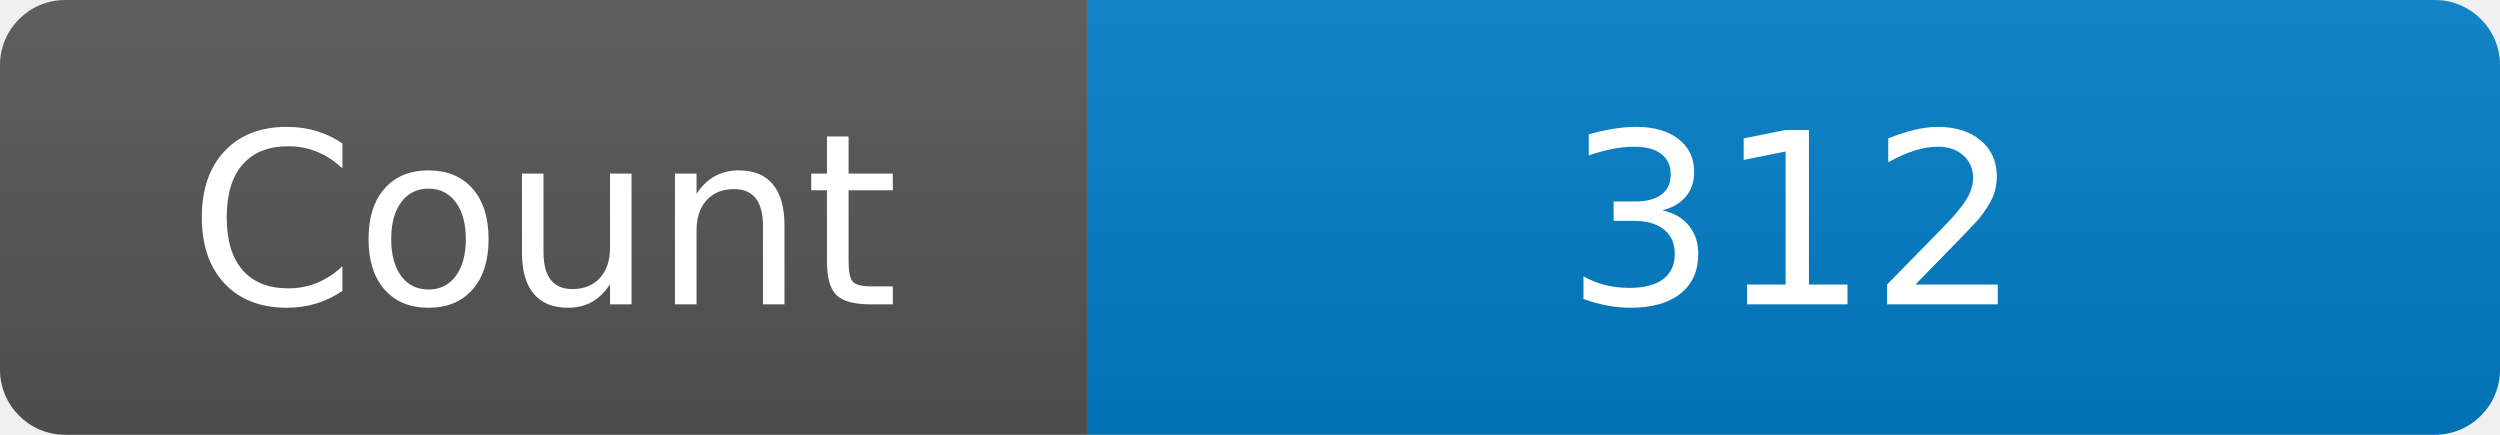
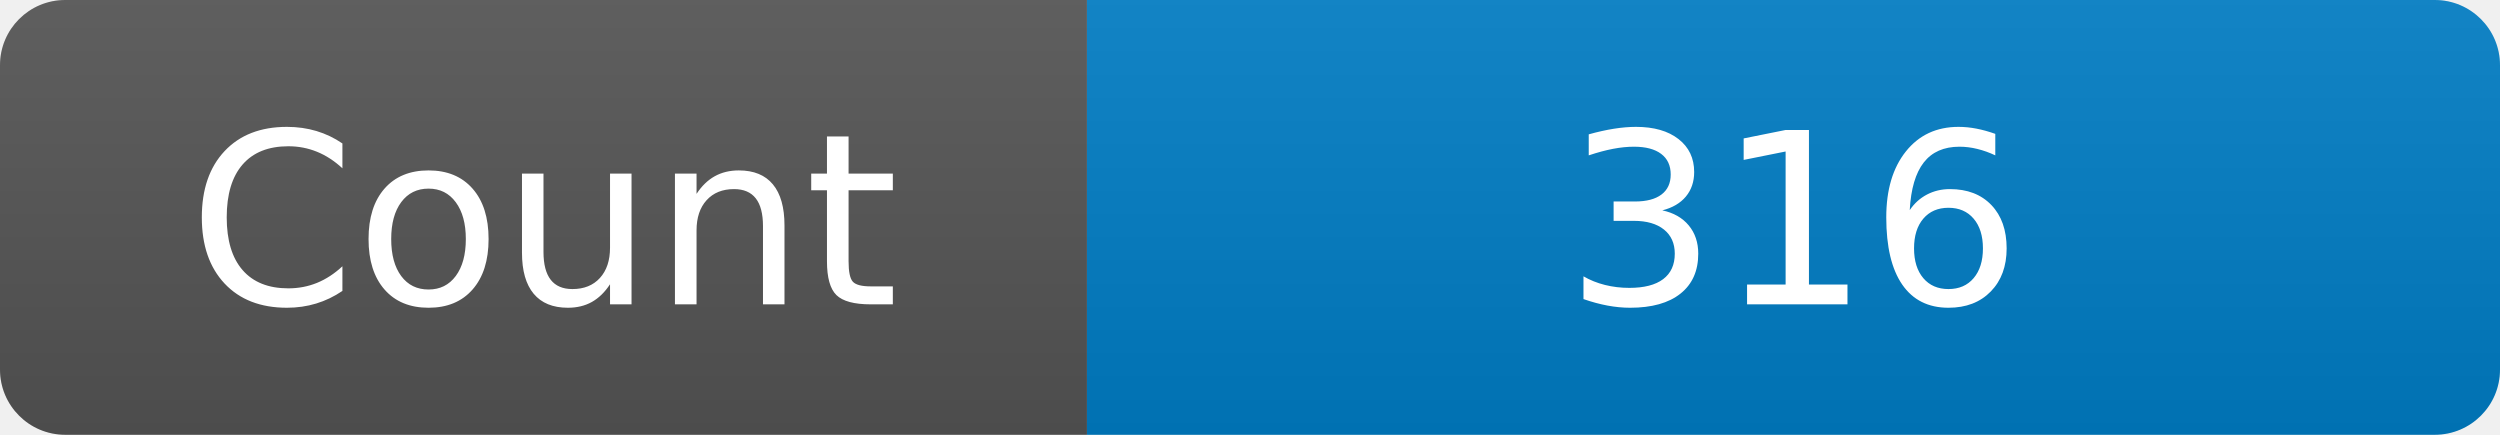
<svg xmlns="http://www.w3.org/2000/svg" width="115" height="20" role="img" aria-label="Maintained?: yes">
  <linearGradient id="s" x2="0" y2="100%">
    <stop offset="0" stop-color="#bbb" stop-opacity=".1" />
    <stop offset="1" stop-opacity=".1" />
  </linearGradient>
  <clipPath id="r">
    <rect width="115" height="20" rx="3" fill="#fff" />
  </clipPath>
  <g clip-path="url(#r)">
    <rect width="50" height="20" fill="#555" />
    <rect x="50" width="160" height="20" fill="#007ec6" />
    <rect width="115" height="20" fill="url(#s)" />
  </g>
  <g fill="#fff" text-anchor="middle" font-family="Verdana,Geneva,DejaVu Sans,sans-serif" font-size="110">
    <text x="250" y="140" transform="scale(.1)" fill="#fff">Count</text>
-     <text x="825" y="140" transform="scale(.1)" fill="#fff">312</text>
+     <text x="825" y="140" transform="scale(.1)" fill="#fff">316</text>
  </g>
</svg>
